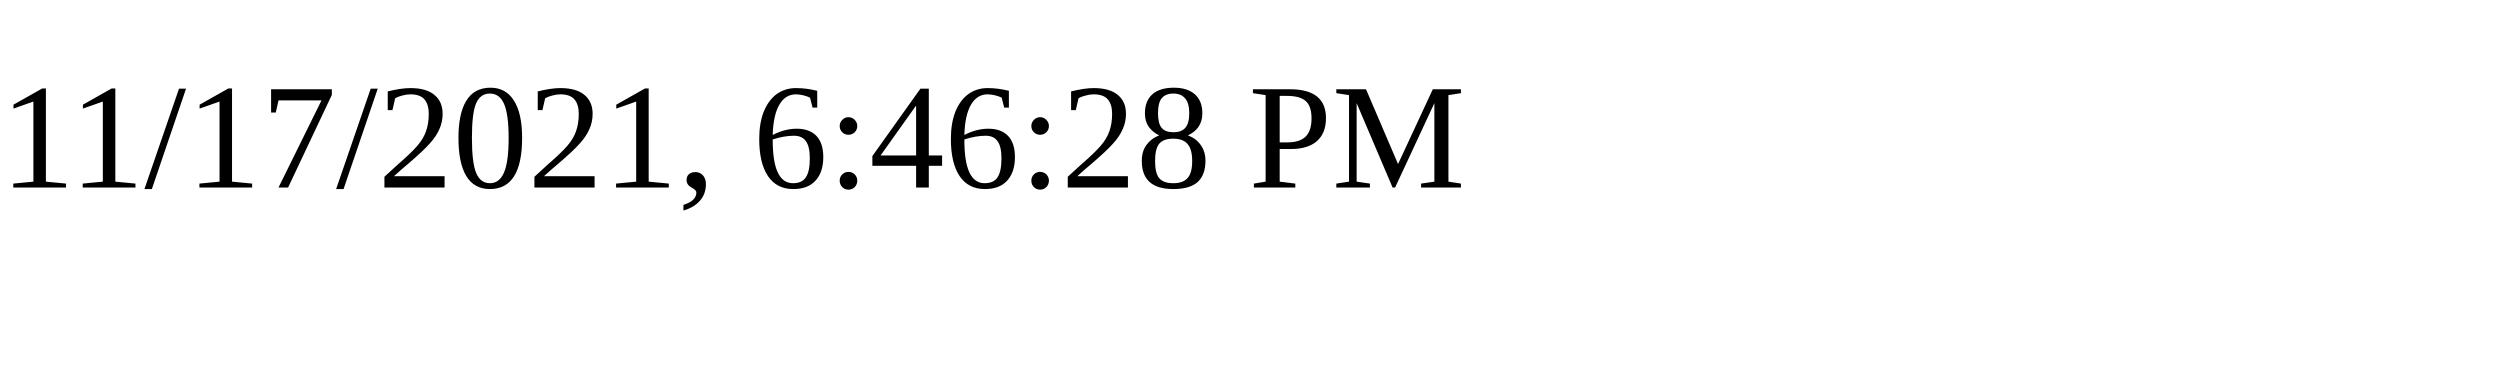
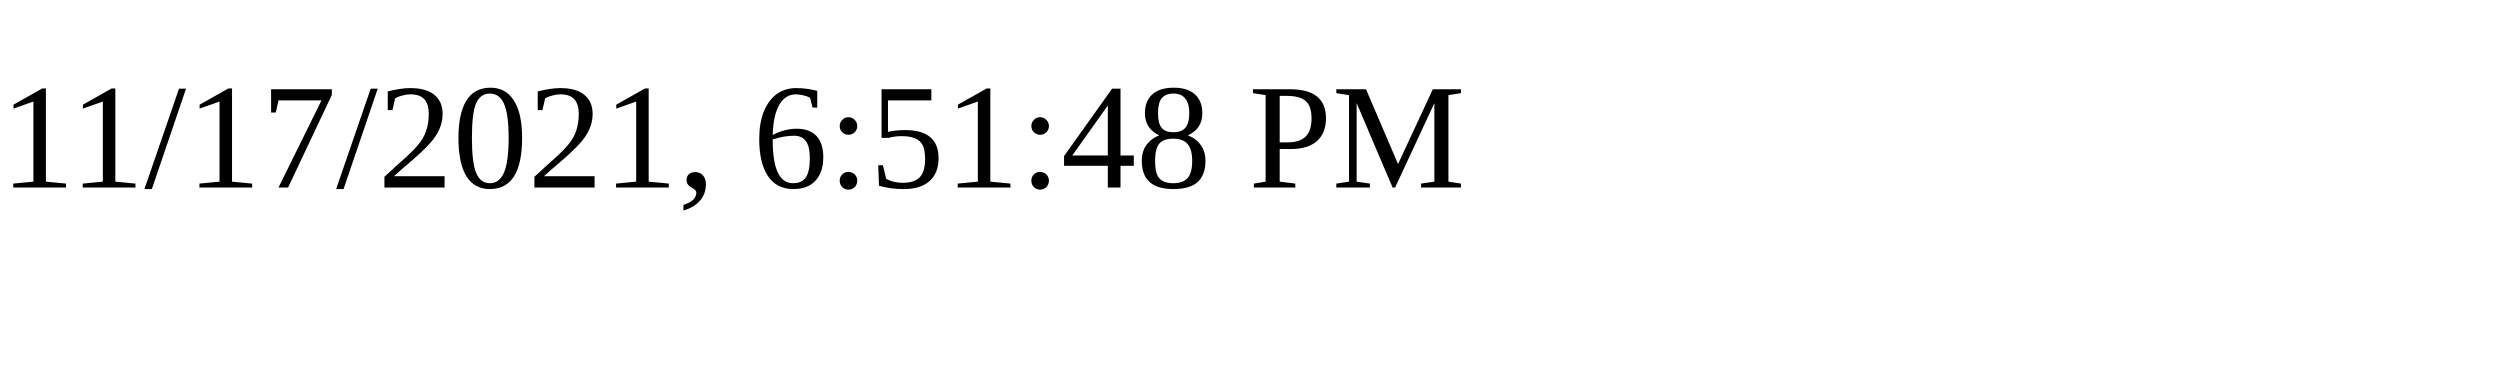
<svg xmlns="http://www.w3.org/2000/svg" height="30" width="200">
-   <text x="0" y="15">11/17/2021, 6:46:28 PM</text>
+   <text x="0" y="15">11/17/2021, 6:51:48 PM</text>
</svg>
